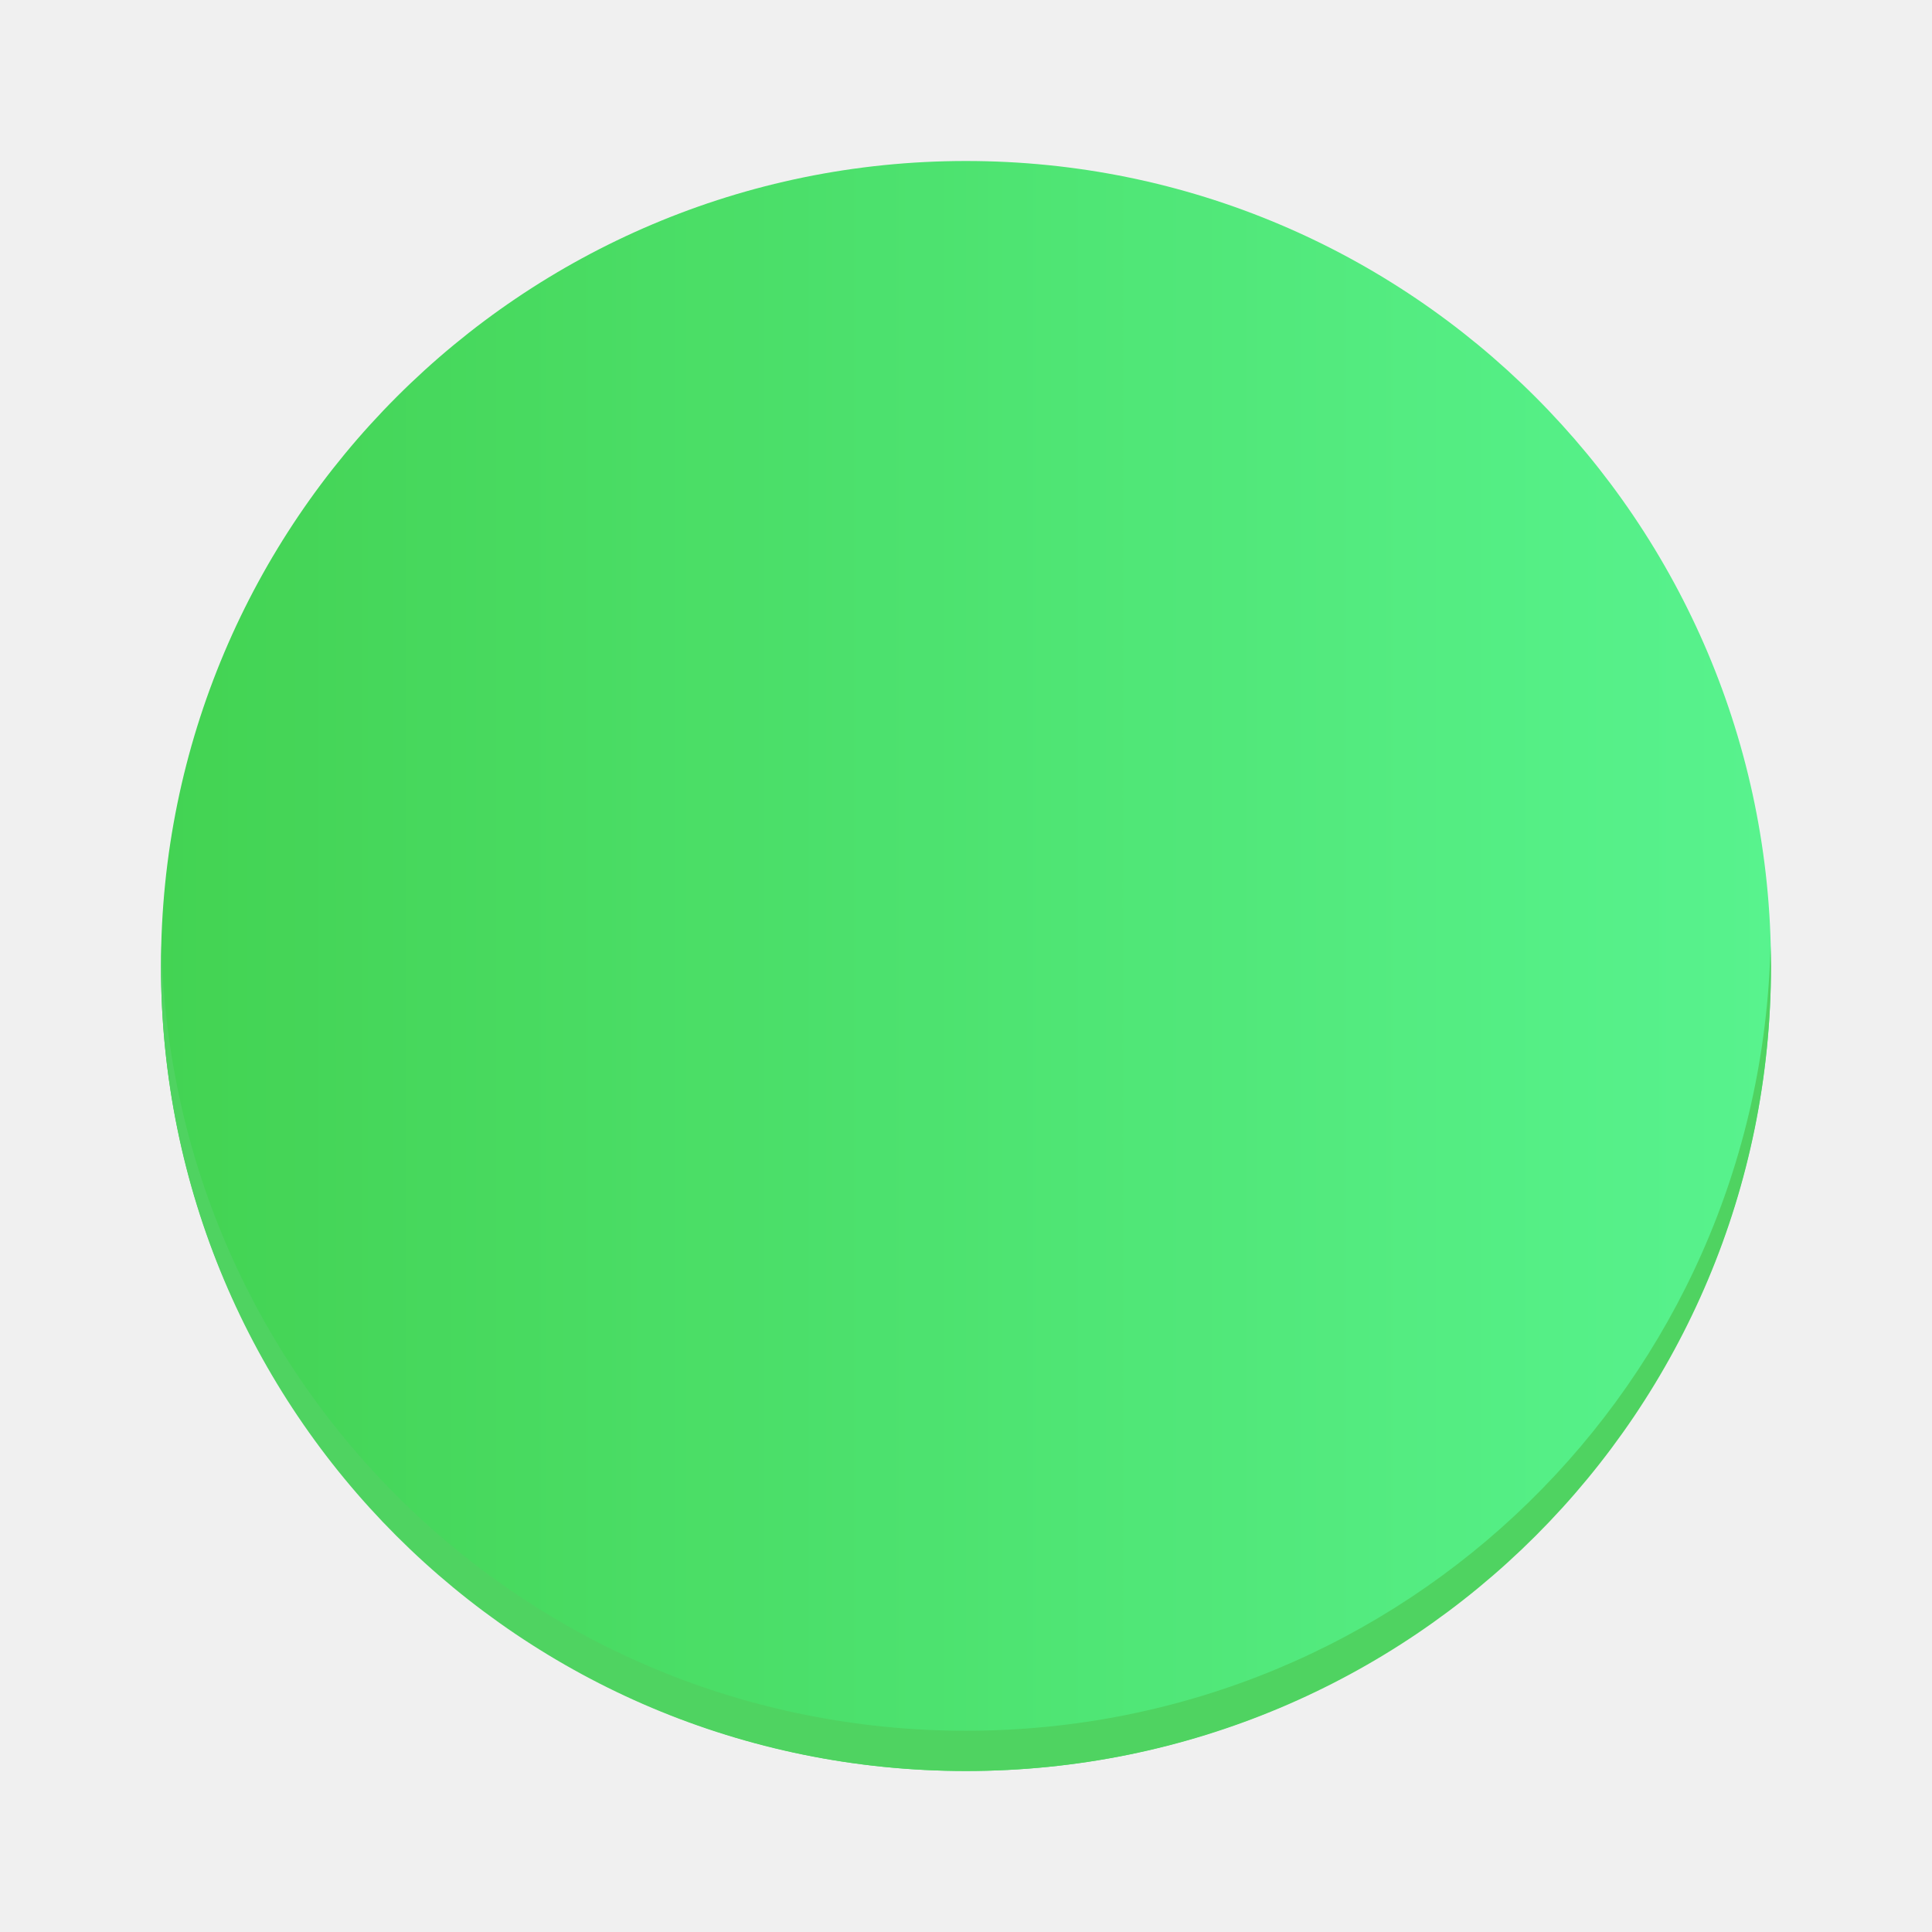
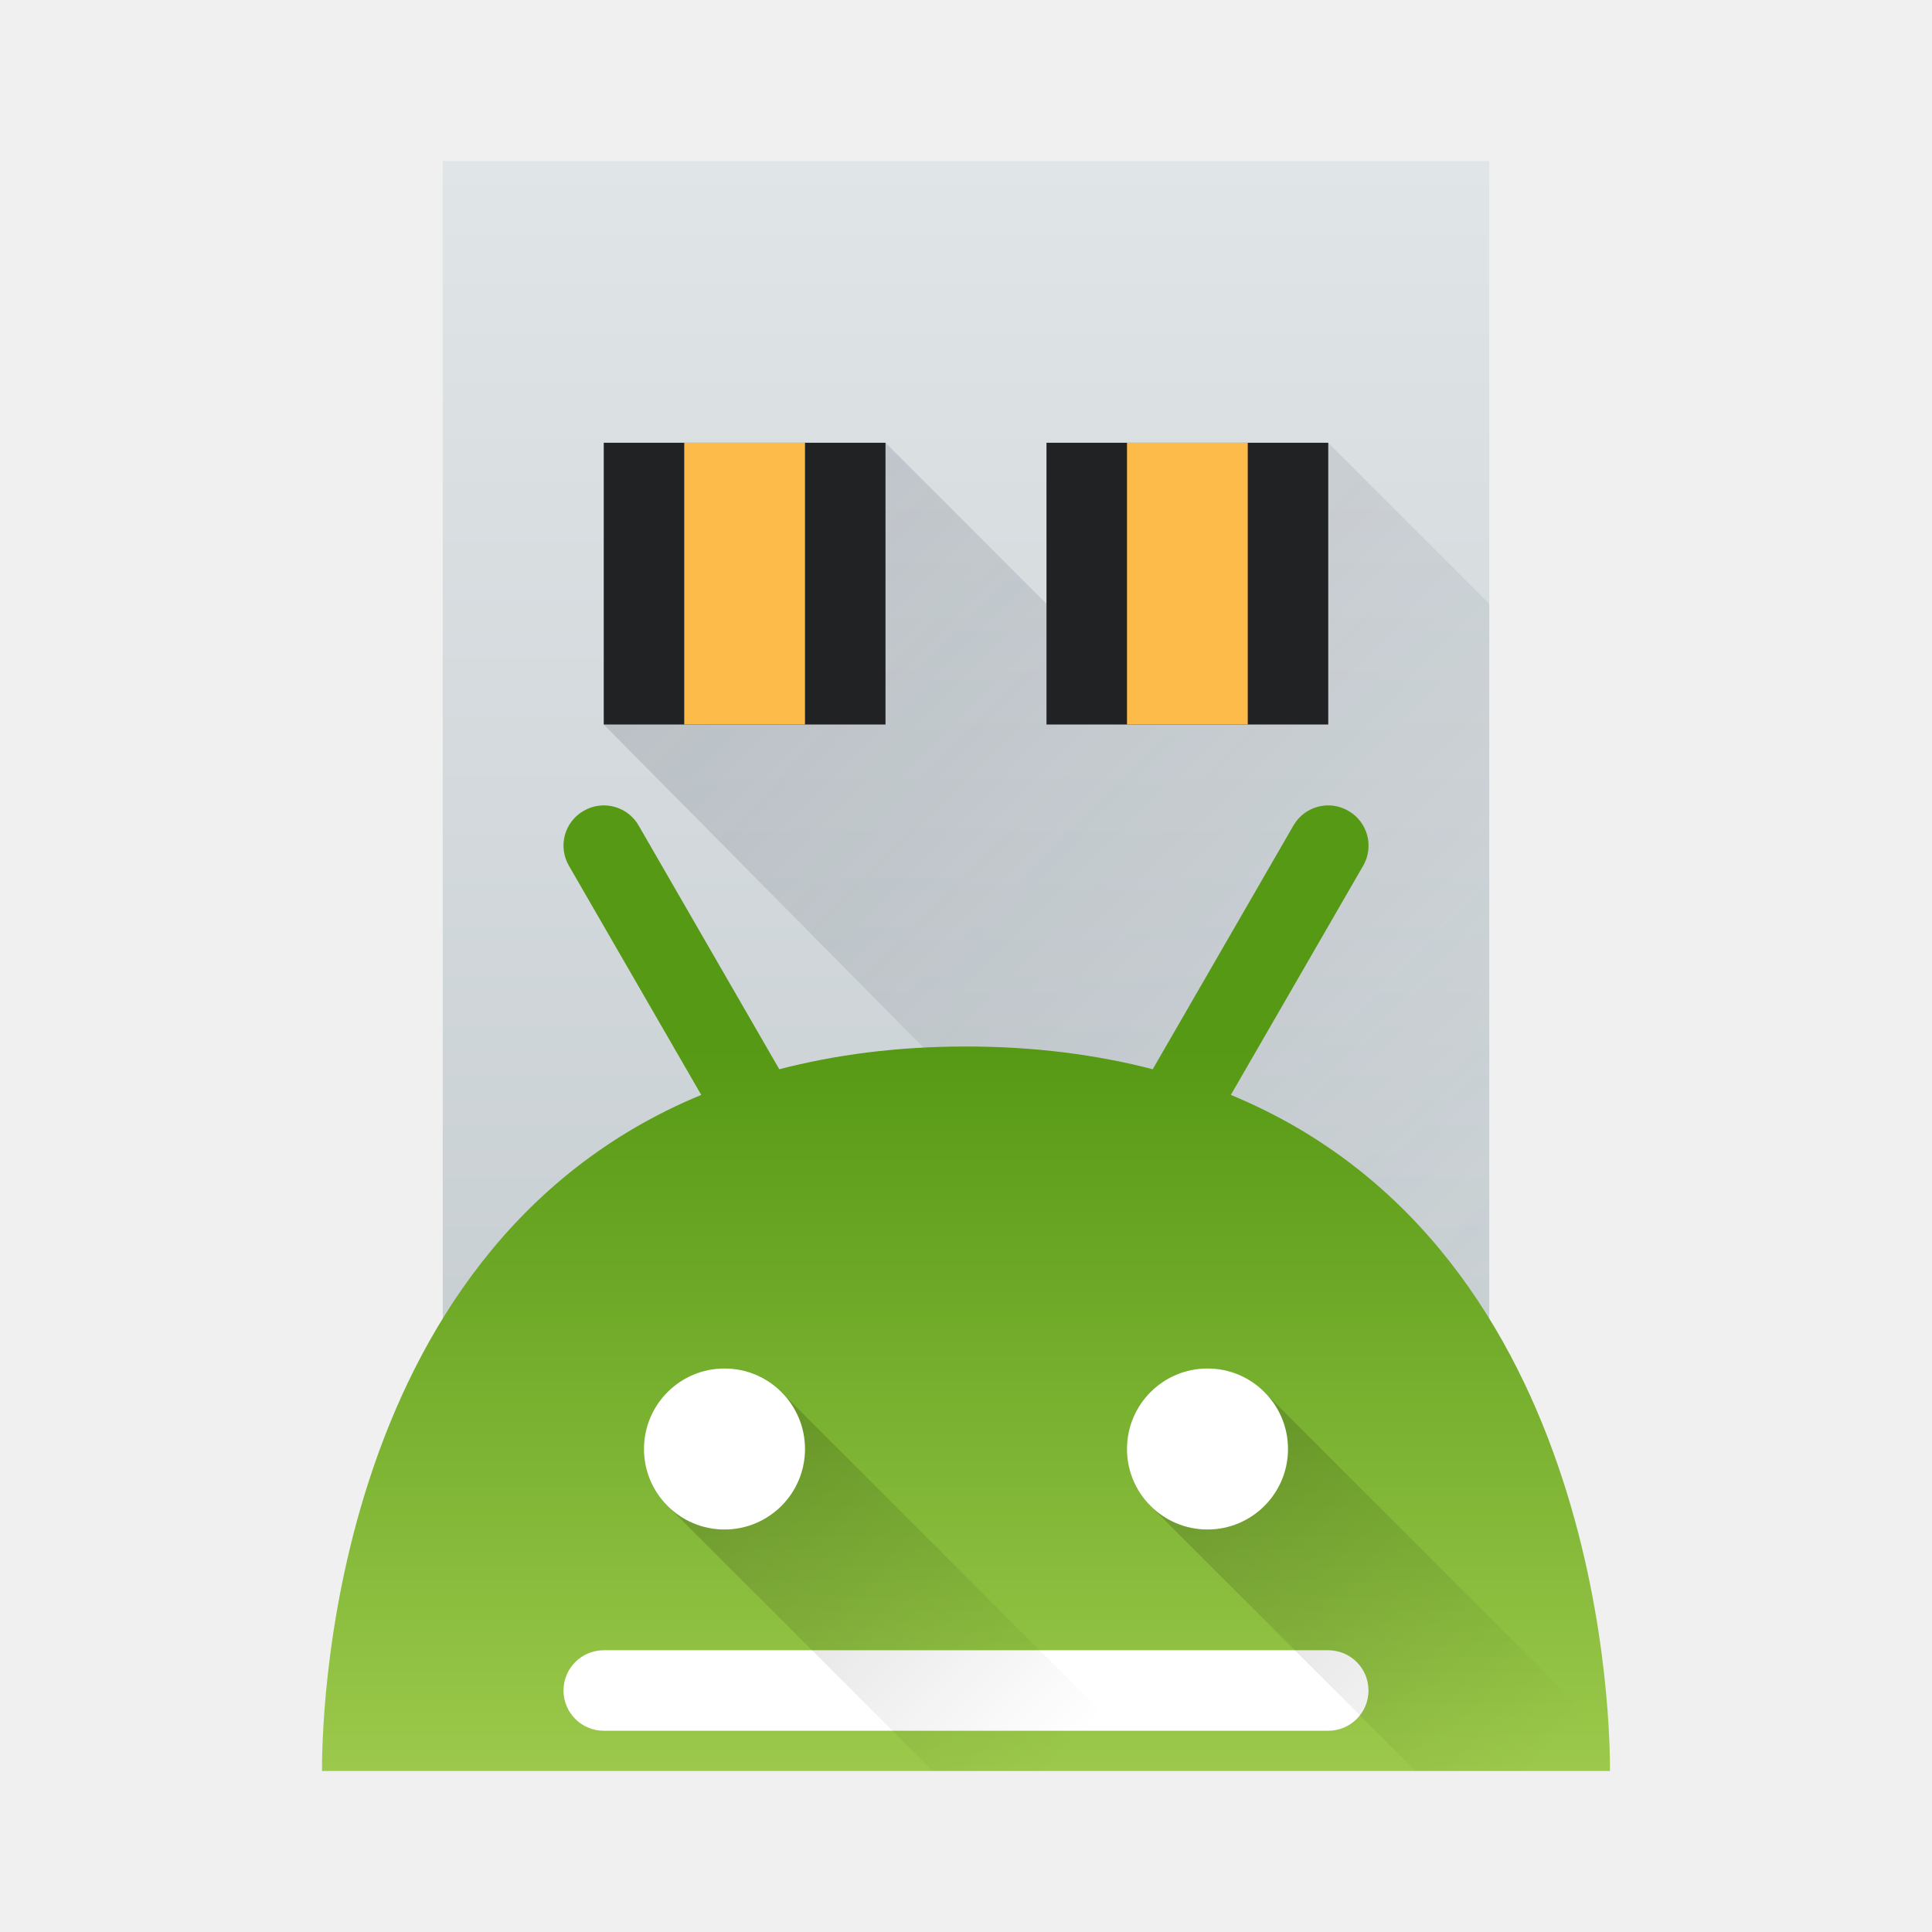
- <svg xmlns="http://www.w3.org/2000/svg" xmlns:xlink="http://www.w3.org/1999/xlink" id="svg2" height="48" version="1.1" width="48">
-   <defs id="defs5455">
-     <linearGradient gradientUnits="userSpaceOnUse" x2="0" y2="503.798" y1="543.798" id="linearGradient4174" xlink:href="#linearGradient4303" />
-     <linearGradient id="linearGradient4303">
-       <stop id="stop4305" style="stop-color:#c6cdd1" />
-       <stop id="stop4307" style="stop-color:#e0e5e7" offset="1" />
+ <svg xmlns="http://www.w3.org/2000/svg" xmlns:xlink="http://www.w3.org/1999/xlink" width="48" height="48" viewBox="0 0 48 48" version="1.1">
+   <defs>
+     <linearGradient id="linearGradient4163">
+       <stop style="stop-color:#000000;stop-opacity:1" offset="0" />
+       <stop style="stop-color:#000000;stop-opacity:0" offset="1" />
    </linearGradient>
-     <clipPath id="clipPath-790372096">
-       <g transform="translate(0,-1004.362)" id="g17">
-         <path d="m -24,13 c 0,1.105 -0.672,2 -1.5,2 -0.828,0 -1.5,-0.895 -1.5,-2 0,-1.105 0.672,-2 1.5,-2 0.828,0 1.5,0.895 1.5,2 z" transform="matrix(15.33333,0,0,11.5,415,878.8622)" style="fill:#1890d0" id="path19" />
-       </g>
-     </clipPath>
-     <linearGradient id="linearGradient4422">
-       <stop style="stop-color:#30cf41;stop-opacity:1" offset="0" id="stop4424" />
-       <stop style="stop-color:#47f383;stop-opacity:1" offset="1" id="stop4426" />
+     <linearGradient id="linearGradient4310">
+       <stop style="stop-color:#569914;stop-opacity:1" offset="0" />
+       <stop style="stop-color:#9cc94b;stop-opacity:1" offset="1" />
    </linearGradient>
-     <linearGradient id="linearGradient4232">
-       <stop id="stop4234-0" offset="0" style="stop-color:#3889e9;stop-opacity:1" />
-       <stop id="stop4236" offset="1" style="stop-color:#5ea5fb;stop-opacity:1" />
+     <linearGradient id="linearGradient4280">
+       <stop style="stop-color:#383e51;stop-opacity:1" offset="0" />
+       <stop style="stop-color:#383e51;stop-opacity:0" offset="1" />
    </linearGradient>
-     <linearGradient xlink:href="#linearGradient4422" id="linearGradient4205" x1="388.571" y1="523.798" x2="428.571" y2="523.798" gradientUnits="userSpaceOnUse" />
+     <linearGradient id="linearGradient4270">
+       <stop style="stop-color:#c6cdd1;stop-opacity:1;" offset="0" />
+       <stop style="stop-color:#e0e5e7;stop-opacity:1" offset="1" />
+     </linearGradient>
+     <linearGradient xlink:href="#linearGradient4270" id="linearGradient4276" x1="24" y1="36" x2="24" y2="4" gradientUnits="userSpaceOnUse" />
+     <linearGradient xlink:href="#linearGradient4280" id="linearGradient4286" x1="15" y1="10" x2="36.81" y2="31.81" gradientUnits="userSpaceOnUse" />
+     <linearGradient xlink:href="#linearGradient4163" id="linearGradient4294" x1="28" y1="34" x2="38" y2="44" gradientUnits="userSpaceOnUse" />
+     <linearGradient xlink:href="#linearGradient4163" id="linearGradient4302" x1="16" y1="34" x2="26" y2="44" gradientUnits="userSpaceOnUse" />
+     <linearGradient xlink:href="#linearGradient4310" id="linearGradient4316" x1="24" y1="26" x2="24" y2="44" gradientUnits="userSpaceOnUse" />
  </defs>
-   <g transform="matrix(1 0 0 1 -384.5714 -499.798)" id="layer1">
-     <rect id="rect4166" style="stroke-opacity:0.55;fill:url(#linearGradient4205);stroke-width:2.8;fill-opacity:1;opacity:0.9" height="40" rx="20" y="503.798" x="388.571" width="40" />
-     <path transform="matrix(1 0 0 1 384.5714 499.798)" d="M 4.012 23.5 C 4.008 23.667 4 23.832 4 24 C 4 35.08 12.92 44 24 44 C 35.08 44 44 35.08 44 24 C 44 23.832 43.992 23.667 43.988 23.5 C 43.724 34.347 34.912 43 24 43 C 13.088 43 4.276 34.347 4.012 23.5 z " id="rect4775" style="stroke-opacity:0.55;fill:#4fd361;stroke-width:2.8;fill-opacity:1" />
-     <g style="opacity:0.9" transform="matrix(2.034072,0,0,2.034072,-186.8741,-564.135)" id="g4541">
-       <g transform="translate(-2.1372744e-6,-0.1204765)" id="g4567">
-         <g transform="matrix(0.4916248,0,0,0.4916248,280.8383,522.9768)" id="g49" style="fill:#154e22;fill-opacity:1">
-           <g id="g51" clip-path="url(#clipPath-790372096)" style="fill:#154e22;fill-opacity:1">
-             <g id="g53" style="fill:#154e22;fill-opacity:1">
-               <path d="M 33.434,19 C 32.571,19 32,19.758 32,20.691 l 0,6.617 c 0,0.934 0.57,1.695 1.434,1.695 0.867,0 1.563,-0.762 1.563,-1.695 l 0,-6.617 C 34.997,19.757 34.298,19 33.434,19 m -18.871,0 c -0.863,0 -1.566,0.758 -1.566,1.691 l 0,6.617 c 0,0.934 0.703,1.695 1.566,1.695 0.863,0 1.434,-0.762 1.434,-1.695 l 0,-6.617 C 15.997,19.757 15.427,19 14.563,19 m 0,0" style="fill:#154e22;fill-opacity:1;fill-rule:nonzero;stroke:none" id="path55" />
-               <path style="fill:#154e22;fill-opacity:1;fill-rule:nonzero;stroke:none" d="m 17.004,19 0,11.594 c 0,0.688 0.32,1.406 1,1.406 l 2,0 0,3.375 c 0,0.898 0.316,1.625 1.188,1.625 0.867,0 1.812,-0.727 1.812,-1.625 l 0,-3.375 2,0 0,3.375 c 0,0.898 0.941,1.625 1.812,1.625 0.867,0 1.191,-0.727 1.191,-1.625 l 0,-3.375 2,0 c 0.676,0 1,-0.719 1,-1.406 l 0,-11.594 -14.004,0 z" transform="translate(-0.003,0)" id="path57" />
-               <path d="m 27.32,13.199 1.293,-1.844 c 0.078,-0.109 0.055,-0.25 -0.043,-0.32 -0.102,-0.07 -0.246,-0.035 -0.324,0.074 l -1.34,1.914 C 26.019,12.679 25.035,12.488 24,12.488 c -1.035,0 -2.02,0.191 -2.906,0.535 L 19.75,11.109 C 19.672,11 19.531,10.964 19.43,11.035 c -0.102,0.066 -0.121,0.211 -0.043,0.32 l 1.293,1.844 c -2.055,0.938 -3.5,2.723 -3.684,4.801 l 14,0 c -0.184,-2.078 -1.625,-3.867 -3.68,-4.801 m -6.27,2.902 c -0.43,0 -0.777,-0.34 -0.777,-0.762 0,-0.418 0.348,-0.758 0.777,-0.758 0.43,0 0.773,0.34 0.773,0.758 0,0.418 -0.348,0.762 -0.773,0.762 m 6,0 c -0.43,0 -0.777,-0.34 -0.777,-0.762 0,-0.418 0.348,-0.758 0.777,-0.758 0.426,0 0.773,0.34 0.773,0.758 0,0.418 -0.348,0.762 -0.773,0.762 m 0,0" style="fill:#154e22;fill-opacity:1;fill-rule:nonzero;stroke:none" id="path59" />
-             </g>
-           </g>
-         </g>
-       </g>
-     </g>
-   </g>
+   <path d="m 11,4 26,0 0,32 -26,0 z" style="fill:url(#linearGradient4276);fill-opacity:1;stroke-width:2.8;stroke-opacity:0.55" />
+   <path style="opacity:0.2;fill:url(#linearGradient4286);fill-opacity:1;fill-rule:evenodd" d="M 22,11 15,18 32.814,36 37,36 l 0,-9.998 0,-11 -4,-4 -7,0 0,4 L 22,11 Z" />
+   <rect style="fill:#202224;stroke-width:2.8;stroke-opacity:0.55" height="7" y="11" x="15" width="7" />
+   <rect style="fill:#202224;stroke-width:2.8;stroke-opacity:0.55" height="7" y="11" x="26" width="7" />
+   <rect style="fill:#fdbc4a;stroke-width:2.8;stroke-opacity:0.55" height="7" y="11" x="17" width="3" />
+   <rect style="fill:#fdbc4a;stroke-width:2.8;stroke-opacity:0.55" height="7" y="11" x="28" width="3" />
+   <path style="fill:url(#linearGradient4316);fill-opacity:1;stroke-width:2.8;stroke-opacity:0.55" d="m 14.877,20.018 c -0.129,0.016 -0.257,0.058 -0.377,0.127 -0.48,0.277 -0.642,0.885 -0.365,1.365 l 3.287,5.693 C 8.006,31.093 8,43.162 8,44 l 32,0 c -8e-6,-0.838 -0.006,-12.906 -9.42,-16.797 l 3.287,-5.693 C 34.144,21.03 33.98,20.422 33.5,20.145 33.02,19.867 32.412,20.03 32.135,20.51 l -3.496,6.055 C 27.263,26.209 25.73,26 24,26 c -1.73,0 -3.263,0.209 -4.639,0.565 l -3.494,-6.055 c -0.208,-0.36 -0.603,-0.541 -0.99,-0.492 z" />
+   <rect style="opacity:1;fill:#ffffff;fill-opacity:1;stroke:none;stroke-width:2;stroke-linecap:butt;stroke-linejoin:round;stroke-miterlimit:4;stroke-dasharray:none;stroke-opacity:1" width="20" height="2" x="14" y="41" rx="1" ry="1" />
+   <path style="opacity:0.2;fill:url(#linearGradient4294);fill-opacity:1.0;stroke:none;stroke-width:2;stroke-linecap:butt;stroke-linejoin:round;stroke-miterlimit:4;stroke-dasharray:none;stroke-opacity:1" d="M 31.361,34.533 28.533,37.363 35.17,44 40,44 c -10e-7,-0.101 -0.009,-0.463 -0.025,-0.854 l -8.613,-8.613 z" />
+   <path style="opacity:0.2;fill:url(#linearGradient4302);fill-opacity:1;stroke:none;stroke-width:2;stroke-linecap:butt;stroke-linejoin:round;stroke-miterlimit:4;stroke-dasharray:none;stroke-opacity:1" d="m 19.357,34.529 -2.828,2.828 6.645,6.643 5.656,0 -9.473,-9.471 z" />
+   <circle style="opacity:1;fill:#ffffff;fill-opacity:1;stroke:none;stroke-width:2;stroke-linecap:butt;stroke-linejoin:round;stroke-miterlimit:4;stroke-dasharray:none;stroke-opacity:1" cx="18" cy="36" r="2" />
+   <circle r="2" cy="36" cx="30" style="opacity:1;fill:#ffffff;fill-opacity:1;stroke:none;stroke-width:2;stroke-linecap:butt;stroke-linejoin:round;stroke-miterlimit:4;stroke-dasharray:none;stroke-opacity:1" />
</svg>
